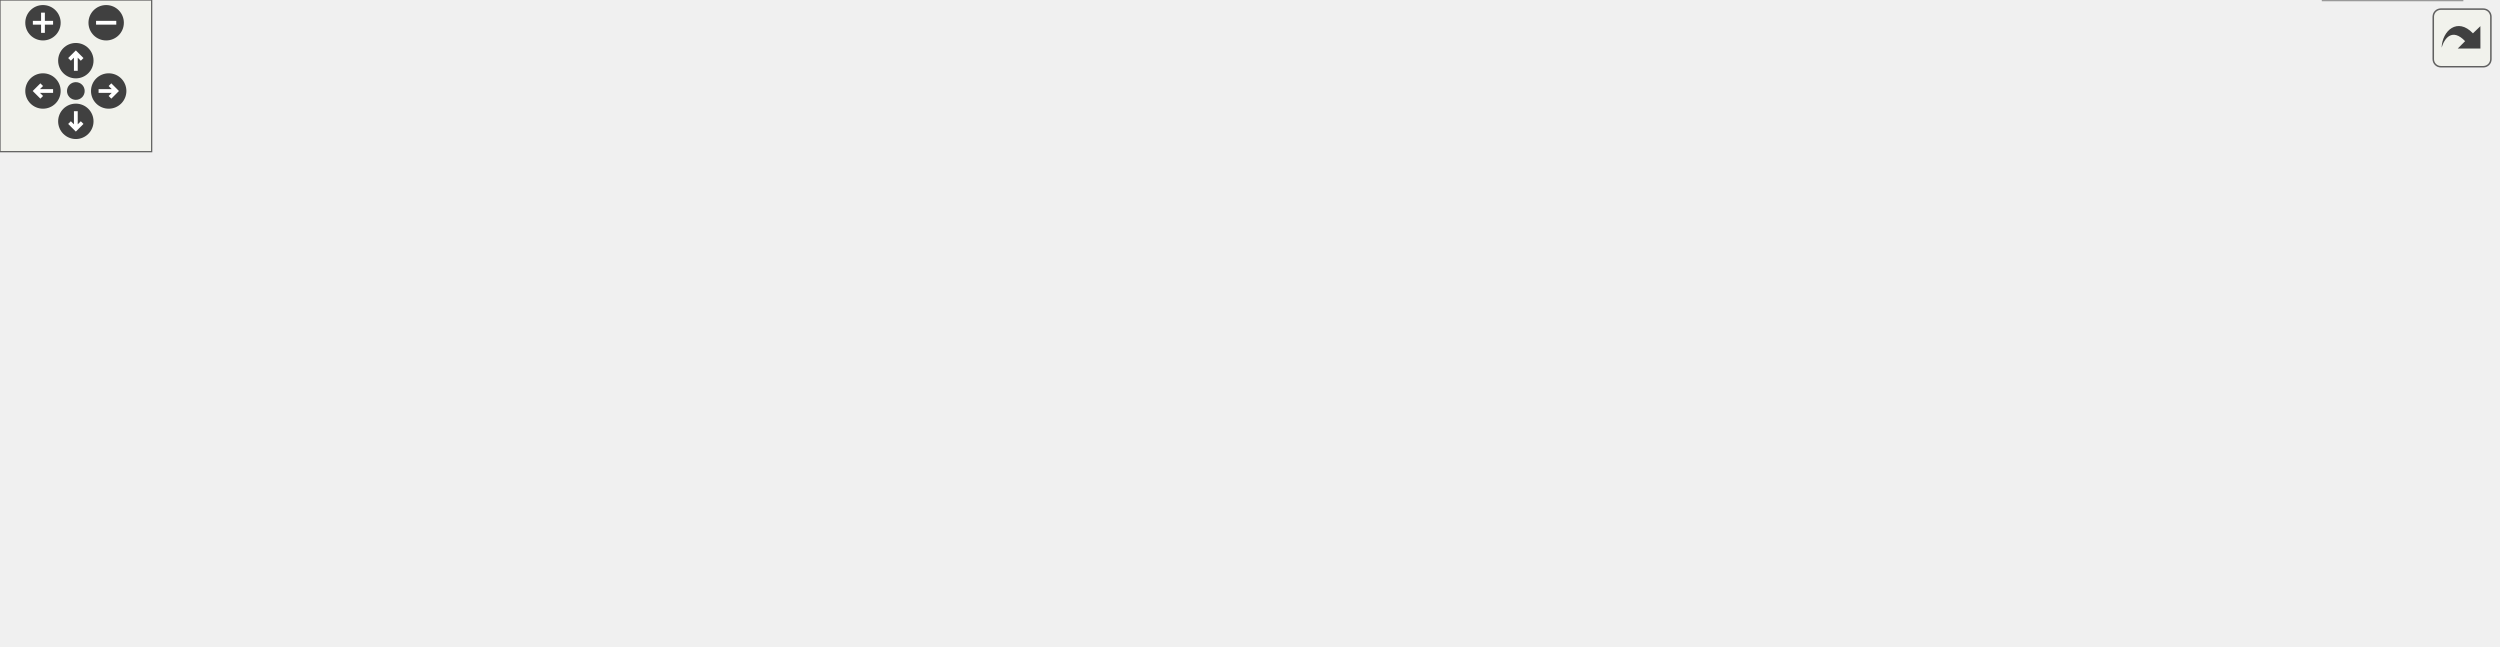
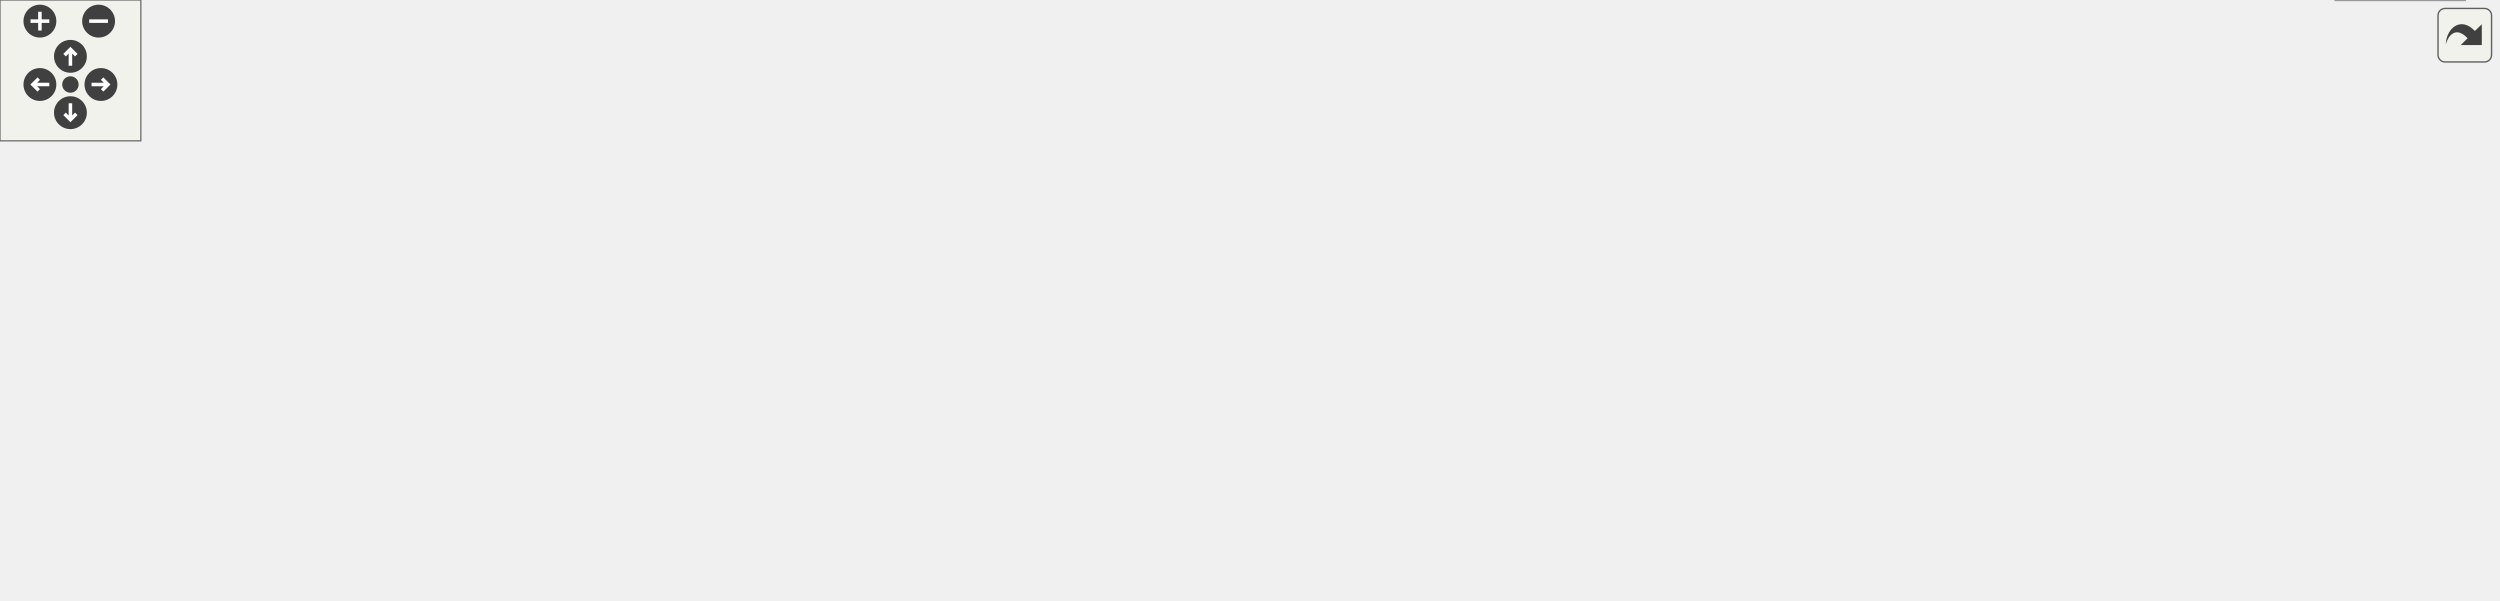
<svg xmlns="http://www.w3.org/2000/svg" xmlns:xlink="http://www.w3.org/1999/xlink" id="main" version="1.1" xml:space="preserve">
  <style type="text/css">
.edge:hover path { stroke: red; }
.edge:hover polygon { stroke: red; fill: red; }
</style>
  <defs>
    <circle id="rim" cx="0" cy="0" r="7" />
    <circle id="rim2" cx="0" cy="0" r="3.5" />
    <g id="zoomPlus">
      <use xlink:href="#rim" fill="#404040">
        <set attributeName="fill" to="#808080" begin="zoomplus.mouseover" end="zoomplus.mouseout" />
      </use>
      <path d="M-4,0h8M0,-4v8" fill="none" stroke="white" stroke-width="1.5" pointer-events="none" />
    </g>
    <g id="zoomMin">
      <use xlink:href="#rim" fill="#404040">
        <set attributeName="fill" to="#808080" begin="zoomminus.mouseover" end="zoomminus.mouseout" />
      </use>
      <path d="M-4,0h8" fill="none" stroke="white" stroke-width="1.5" pointer-events="none" />
    </g>
    <g id="dirArrow">
      <path fill="none" stroke="white" stroke-width="1.5" d="M0,-3.0v7 M-2.5,-0.5L0,-3.0L2.5,-0.5" />
    </g>
    <g id="resetDef">
      <use xlink:href="#rim2" fill="#404040">
        <set attributeName="fill" to="#808080" begin="reset.mouseover" end="reset.mouseout" />
      </use>
    </g>
  </defs>
  <svg id="graph" class="graph">
    <g id="viewport">
      <g id="node1" class="node">
        <g id="a_node1">
          <a xlink:title=" ">
-             <polygon fill="#999999" stroke="#666666" points="383.5,-195 253.5,-195 253.5,-165 383.5,-165 383.5,-195" />
-             <text text-anchor="start" x="261.5" y="-183" font-family="Helvetica,sans-Serif" font-size="10.00">src/libs/vwidgets/scene</text>
-             <text text-anchor="middle" x="318.5" y="-172" font-family="Helvetica,sans-Serif" font-size="10.00">_rect.h</text>
+             <polygon fill="#999999" stroke="#666666" points="421.5,-195 291.5,-195 291.5,-165 421.5,-165 421.5,-195" />
+             <text text-anchor="start" x="299.5" y="-183" font-family="Helvetica,sans-Serif" font-size="10.00">src/libs/vwidgets/scene</text>
+             <text text-anchor="middle" x="356.5" y="-172" font-family="Helvetica,sans-Serif" font-size="10.00">_rect.h</text>
          </a>
        </g>
      </g>
      <g id="node2" class="node">
        <g id="a_node2">
          <a xlink:title=" ">
            <polygon fill="#e0e0e0" stroke="#999999" points="59,-74 0,-74 0,-55 59,-55 59,-74" />
            <text text-anchor="middle" x="29.5" y="-62" font-family="Helvetica,sans-Serif" font-size="10.00">QtGlobal</text>
          </a>
        </g>
      </g>
      <g id="edge1" class="edge">
-         <path fill="none" stroke="#63b8ff" d="M282.77,-164.97C225.76,-142.58 115.13,-99.13 60.95,-77.85" />
-         <polygon fill="#63b8ff" stroke="#63b8ff" points="62.1,-74.54 51.51,-74.14 59.54,-81.06 62.1,-74.54" />
+         <path fill="none" stroke="#63b8ff" d="M316.08,-164.97C251.17,-142.44 124.83,-98.59 63.94,-77.46" />
+         <polygon fill="#63b8ff" stroke="#63b8ff" points="65,-74.12 54.41,-74.14 62.71,-80.73 65,-74.12" />
      </g>
      <g id="node3" class="node">
        <g id="a_node3">
          <a xlink:title=" ">
-             <polygon fill="#e0e0e0" stroke="#999999" points="374,-129 263,-129 263,-110 374,-110 374,-129" />
-             <text text-anchor="middle" x="318.5" y="-117" font-family="Helvetica,sans-Serif" font-size="10.00">QGraphicsRectItem</text>
+             <polygon fill="#e0e0e0" stroke="#999999" points="412,-129 301,-129 301,-110 412,-110 412,-129" />
+             <text text-anchor="middle" x="356.5" y="-117" font-family="Helvetica,sans-Serif" font-size="10.00">QGraphicsRectItem</text>
          </a>
        </g>
      </g>
      <g id="edge2" class="edge">
-         <path fill="none" stroke="#63b8ff" d="M318.5,-164.84C318.5,-157.21 318.5,-147.7 318.5,-139.45" />
-         <polygon fill="#63b8ff" stroke="#63b8ff" points="322,-139.27 318.5,-129.27 315,-139.27 322,-139.27" />
+         <path fill="none" stroke="#63b8ff" d="M356.5,-164.84C356.5,-157.21 356.5,-147.7 356.5,-139.45" />
+         <polygon fill="#63b8ff" stroke="#63b8ff" points="360,-139.27 356.5,-129.27 353,-139.27 360,-139.27" />
      </g>
      <g id="node4" class="node">
        <g id="a_node4">
          <a xlink:href="../../d4/da4/def_8h.html" target="_top" xlink:title=" ">
-             <polygon fill="white" stroke="#666666" points="542.5,-129 460.5,-129 460.5,-110 542.5,-110 542.5,-129" />
-             <text text-anchor="middle" x="501.5" y="-117" font-family="Helvetica,sans-Serif" font-size="10.00">../vmisc/def.h</text>
+             <polygon fill="white" stroke="#666666" points="581.5,-129 499.5,-129 499.5,-110 581.5,-110 581.5,-129" />
+             <text text-anchor="middle" x="540.5" y="-117" font-family="Helvetica,sans-Serif" font-size="10.00">../vmisc/def.h</text>
          </a>
        </g>
      </g>
      <g id="edge3" class="edge">
-         <path fill="none" stroke="#63b8ff" d="M362.33,-164.99C393.64,-154.98 435.28,-141.67 464.83,-132.22" />
-         <polygon fill="#63b8ff" stroke="#63b8ff" points="466.28,-135.43 474.74,-129.05 464.15,-128.76 466.28,-135.43" />
-       </g>
-       <g id="edge11" class="edge">
-         <path fill="none" stroke="#63b8ff" d="M460.41,-115.82C384.99,-110.57 219.25,-97.48 69.54,-73.98" />
-         <polygon fill="#63b8ff" stroke="#63b8ff" points="69.67,-70.46 59.25,-72.34 68.57,-77.37 69.67,-70.46" />
+         <path fill="none" stroke="#63b8ff" d="M400.57,-164.99C432.19,-154.94 474.28,-141.55 504.02,-132.1" />
+         <polygon fill="#63b8ff" stroke="#63b8ff" points="505.13,-135.42 513.6,-129.05 503.01,-128.75 505.13,-135.42" />
+       </g>
+       <g id="edge12" class="edge">
+         <path fill="none" stroke="#63b8ff" d="M499.17,-115.25C403.47,-107.62 167.99,-88.24 69.2,-73.87" />
+         <polygon fill="#63b8ff" stroke="#63b8ff" points="69.65,-70.4 59.24,-72.37 68.61,-77.32 69.65,-70.4" />
      </g>
      <g id="node5" class="node">
        <g id="a_node5">
          <a xlink:title=" ">
            <polygon fill="#e0e0e0" stroke="#999999" points="197.5,-74 77.5,-74 77.5,-55 197.5,-55 197.5,-74" />
            <text text-anchor="middle" x="137.5" y="-62" font-family="Helvetica,sans-Serif" font-size="10.00">qcompilerdetection.h</text>
          </a>
        </g>
      </g>
      <g id="edge4" class="edge">
-         <path fill="none" stroke="#63b8ff" d="M460.45,-112.52C398.74,-103.54 281.34,-86.44 206.37,-75.53" />
-         <polygon fill="#63b8ff" stroke="#63b8ff" points="206.48,-72.01 196.08,-74.03 205.47,-78.93 206.48,-72.01" />
+         <path fill="none" stroke="#63b8ff" d="M499.27,-113.08C430.54,-104.04 291.83,-85.8 207.55,-74.71" />
+         <polygon fill="#63b8ff" stroke="#63b8ff" points="207.92,-71.23 197.55,-73.4 207.01,-78.17 207.92,-71.23" />
      </g>
      <g id="node6" class="node">
        <g id="a_node6">
          <a xlink:title=" ">
            <polygon fill="#e0e0e0" stroke="#999999" points="297,-74 216,-74 216,-55 297,-55 297,-74" />
            <text text-anchor="middle" x="256.5" y="-62" font-family="Helvetica,sans-Serif" font-size="10.00">QColorDialog</text>
          </a>
        </g>
      </g>
      <g id="edge5" class="edge">
-         <path fill="none" stroke="#63b8ff" d="M462.14,-109.98C419.76,-100.82 352.24,-86.21 306.22,-76.26" />
-         <polygon fill="#63b8ff" stroke="#63b8ff" points="306.69,-72.78 296.17,-74.08 305.21,-79.62 306.69,-72.78" />
+         <path fill="none" stroke="#63b8ff" d="M499.2,-110.79C448.37,-101.31 362.06,-85.2 307.24,-74.97" />
+         <polygon fill="#63b8ff" stroke="#63b8ff" points="307.86,-71.52 297.39,-73.13 306.57,-78.41 307.86,-71.52" />
      </g>
      <g id="node7" class="node">
        <g id="a_node7">
          <a xlink:title=" ">
            <polygon fill="#e0e0e0" stroke="#999999" points="388,-74 315,-74 315,-55 388,-55 388,-74" />
            <text text-anchor="middle" x="351.5" y="-62" font-family="Helvetica,sans-Serif" font-size="10.00">QFileDialog</text>
          </a>
        </g>
      </g>
      <g id="edge6" class="edge">
-         <path fill="none" stroke="#63b8ff" d="M477.4,-109.98C452.62,-101.23 413.8,-87.51 385.81,-77.62" />
-         <polygon fill="#63b8ff" stroke="#63b8ff" points="386.63,-74.2 376.04,-74.17 384.3,-80.8 386.63,-74.2" />
+         <path fill="none" stroke="#63b8ff" d="M510.13,-109.98C478.13,-101.01 427.54,-86.82 392.12,-76.89" />
+         <polygon fill="#63b8ff" stroke="#63b8ff" points="392.68,-73.41 382.1,-74.08 390.79,-80.15 392.68,-73.41" />
      </g>
      <g id="node8" class="node">
        <g id="a_node8">
          <a xlink:title=" ">
            <polygon fill="#e0e0e0" stroke="#999999" points="456.5,-74 406.5,-74 406.5,-55 456.5,-55 456.5,-74" />
            <text text-anchor="middle" x="431.5" y="-62" font-family="Helvetica,sans-Serif" font-size="10.00">QLineF</text>
          </a>
        </g>
      </g>
      <g id="edge7" class="edge">
-         <path fill="none" stroke="#63b8ff" d="M490.25,-109.98C479.7,-102 463.7,-89.88 451.06,-80.31" />
-         <polygon fill="#63b8ff" stroke="#63b8ff" points="453.04,-77.42 442.95,-74.17 448.81,-83 453.04,-77.42" />
+         <path fill="none" stroke="#63b8ff" d="M522.99,-109.98C505.53,-101.5 478.49,-88.35 458.33,-78.54" />
+         <polygon fill="#63b8ff" stroke="#63b8ff" points="459.86,-75.4 449.33,-74.17 456.79,-81.69 459.86,-75.4" />
      </g>
      <g id="node9" class="node">
        <g id="a_node9">
          <a xlink:title=" ">
-             <polygon fill="#e0e0e0" stroke="#999999" points="528,-74 475,-74 475,-55 528,-55 528,-74" />
-             <text text-anchor="middle" x="501.5" y="-62" font-family="Helvetica,sans-Serif" font-size="10.00">QString</text>
+             <polygon fill="#e0e0e0" stroke="#999999" points="532.5,-74 474.5,-74 474.5,-55 532.5,-55 532.5,-74" />
+             <text text-anchor="middle" x="503.5" y="-62" font-family="Helvetica,sans-Serif" font-size="10.00">QPalette</text>
          </a>
        </g>
      </g>
      <g id="edge8" class="edge">
-         <path fill="none" stroke="#63b8ff" d="M501.5,-109.75C501.5,-102.8 501.5,-92.85 501.5,-84.13" />
-         <polygon fill="#63b8ff" stroke="#63b8ff" points="505,-84.09 501.5,-74.09 498,-84.09 505,-84.09" />
+         <path fill="none" stroke="#63b8ff" d="M534.39,-109.75C529.22,-102.34 521.65,-91.5 515.31,-82.41" />
+         <polygon fill="#63b8ff" stroke="#63b8ff" points="518.09,-80.29 509.5,-74.09 512.35,-84.29 518.09,-80.29" />
      </g>
      <g id="node10" class="node">
        <g id="a_node10">
          <a xlink:title=" ">
-             <polygon fill="#e0e0e0" stroke="#999999" points="616.5,-74 546.5,-74 546.5,-55 616.5,-55 616.5,-74" />
-             <text text-anchor="middle" x="581.5" y="-62" font-family="Helvetica,sans-Serif" font-size="10.00">QStringList</text>
+             <polygon fill="#e0e0e0" stroke="#999999" points="604,-74 551,-74 551,-55 604,-55 604,-74" />
+             <text text-anchor="middle" x="577.5" y="-62" font-family="Helvetica,sans-Serif" font-size="10.00">QString</text>
          </a>
        </g>
      </g>
      <g id="edge9" class="edge">
-         <path fill="none" stroke="#63b8ff" d="M514.35,-109.98C526.64,-101.84 545.41,-89.41 559.98,-79.76" />
-         <polygon fill="#63b8ff" stroke="#63b8ff" points="562.01,-82.61 568.41,-74.17 558.14,-76.78 562.01,-82.61" />
+         <path fill="none" stroke="#63b8ff" d="M546.61,-109.75C551.78,-102.34 559.35,-91.5 565.69,-82.41" />
+         <polygon fill="#63b8ff" stroke="#63b8ff" points="568.65,-84.29 571.5,-74.09 562.91,-80.29 568.65,-84.29" />
      </g>
      <g id="node11" class="node">
        <g id="a_node11">
          <a xlink:title=" ">
-             <polygon fill="#e0e0e0" stroke="#999999" points="664,-74 635,-74 635,-55 664,-55 664,-74" />
-             <text text-anchor="middle" x="649.5" y="-62" font-family="Helvetica,sans-Serif" font-size="10.00">Qt</text>
+             <polygon fill="#e0e0e0" stroke="#999999" points="692.5,-74 622.5,-74 622.5,-55 692.5,-55 692.5,-74" />
+             <text text-anchor="middle" x="657.5" y="-62" font-family="Helvetica,sans-Serif" font-size="10.00">QStringList</text>
          </a>
        </g>
      </g>
      <g id="edge10" class="edge">
-         <path fill="none" stroke="#63b8ff" d="M525.28,-109.98C552.67,-100.18 597.43,-84.15 625.09,-74.24" />
-         <polygon fill="#63b8ff" stroke="#63b8ff" points="626.54,-77.44 634.77,-70.77 624.18,-70.85 626.54,-77.44" />
+         <path fill="none" stroke="#63b8ff" d="M559.3,-109.98C578.12,-101.46 607.32,-88.23 629,-78.41" />
+         <polygon fill="#63b8ff" stroke="#63b8ff" points="630.7,-81.48 638.36,-74.17 627.81,-75.11 630.7,-81.48" />
      </g>
      <g id="node12" class="node">
        <g id="a_node12">
          <a xlink:title=" ">
-             <polygon fill="#e0e0e0" stroke="#999999" points="738.5,-74 682.5,-74 682.5,-55 738.5,-55 738.5,-74" />
-             <text text-anchor="middle" x="710.5" y="-62" font-family="Helvetica,sans-Serif" font-size="10.00">QPrinter</text>
-           </a>
-         </g>
-       </g>
-       <g id="edge12" class="edge">
-         <path fill="none" stroke="#63b8ff" d="M535.08,-109.98C572.66,-100.46 633.4,-85.05 672.64,-75.1" />
-         <polygon fill="#63b8ff" stroke="#63b8ff" points="673.53,-78.49 682.36,-72.63 671.81,-71.7 673.53,-78.49" />
+             <polygon fill="#e0e0e0" stroke="#999999" points="740,-74 711,-74 711,-55 740,-55 740,-74" />
+             <text text-anchor="middle" x="725.5" y="-62" font-family="Helvetica,sans-Serif" font-size="10.00">Qt</text>
+           </a>
+         </g>
+       </g>
+       <g id="edge11" class="edge">
+         <path fill="none" stroke="#63b8ff" d="M574,-109.98C604.73,-102 651.68,-89.4 701.22,-73.91" />
+         <polygon fill="#63b8ff" stroke="#63b8ff" points="702.35,-77.23 710.83,-70.88 700.24,-70.55 702.35,-77.23" />
      </g>
      <g id="node13" class="node">
        <g id="a_node13">
          <a xlink:title=" ">
-             <polygon fill="#e0e0e0" stroke="#999999" points="818,-74 757,-74 757,-55 818,-55 818,-74" />
-             <text text-anchor="middle" x="787.5" y="-62" font-family="Helvetica,sans-Serif" font-size="10.00">QPixmap</text>
+             <polygon fill="#e0e0e0" stroke="#999999" points="814.5,-74 758.5,-74 758.5,-55 814.5,-55 814.5,-74" />
+             <text text-anchor="middle" x="786.5" y="-62" font-family="Helvetica,sans-Serif" font-size="10.00">QPrinter</text>
          </a>
        </g>
      </g>
      <g id="edge13" class="edge">
-         <path fill="none" stroke="#63b8ff" d="M542.92,-111.4C589.86,-103.27 668.92,-89.32 746.94,-74.06" />
-         <polygon fill="#63b8ff" stroke="#63b8ff" points="747.81,-77.45 756.94,-72.09 746.46,-70.59 747.81,-77.45" />
+         <path fill="none" stroke="#63b8ff" d="M581.39,-110C621.49,-101.61 684.64,-88.29 748.41,-74.22" />
+         <polygon fill="#63b8ff" stroke="#63b8ff" points="749.22,-77.62 758.23,-72.04 747.71,-70.79 749.22,-77.62" />
      </g>
      <g id="node14" class="node">
        <g id="a_node14">
          <a xlink:title=" ">
-             <polygon fill="#e0e0e0" stroke="#999999" points="887,-74 836,-74 836,-55 887,-55 887,-74" />
-             <text text-anchor="middle" x="861.5" y="-62" font-family="Helvetica,sans-Serif" font-size="10.00">csignal</text>
+             <polygon fill="#e0e0e0" stroke="#999999" points="894,-74 833,-74 833,-55 894,-55 894,-74" />
+             <text text-anchor="middle" x="863.5" y="-62" font-family="Helvetica,sans-Serif" font-size="10.00">QPixmap</text>
          </a>
        </g>
      </g>
      <g id="edge14" class="edge">
-         <path fill="none" stroke="#63b8ff" d="M542.65,-114.34C602.84,-107.94 718.56,-94.44 825.92,-74.13" />
-         <polygon fill="#63b8ff" stroke="#63b8ff" points="826.78,-77.53 835.95,-72.21 825.47,-70.65 826.78,-77.53" />
+         <path fill="none" stroke="#63b8ff" d="M581.86,-112.7C635.15,-105.08 730.88,-90.86 822.91,-74.02" />
+         <polygon fill="#63b8ff" stroke="#63b8ff" points="823.76,-77.42 832.96,-72.17 822.49,-70.54 823.76,-77.42" />
      </g>
      <g id="node15" class="node">
        <g id="a_node15">
-           <a xlink:href="../../d4/d82/debugbreak_8h.html" target="_top" xlink:title=" ">
-             <polygon fill="white" stroke="#666666" points="988,-74 905,-74 905,-55 988,-55 988,-74" />
-             <text text-anchor="middle" x="946.5" y="-62" font-family="Helvetica,sans-Serif" font-size="10.00">debugbreak.h</text>
+           <a xlink:title=" ">
+             <polygon fill="#e0e0e0" stroke="#999999" points="963,-74 912,-74 912,-55 963,-55 963,-74" />
+             <text text-anchor="middle" x="937.5" y="-62" font-family="Helvetica,sans-Serif" font-size="10.00">csignal</text>
          </a>
        </g>
      </g>
      <g id="edge15" class="edge">
-         <path fill="none" stroke="#63b8ff" d="M542.54,-114.64C612.66,-107.89 760.26,-92.94 894.72,-74.19" />
-         <polygon fill="#63b8ff" stroke="#63b8ff" points="895.37,-77.63 904.79,-72.77 894.4,-70.7 895.37,-77.63" />
+         <path fill="none" stroke="#63b8ff" d="M581.58,-115.12C647.34,-109.36 780.44,-96.21 902.1,-74.06" />
+         <polygon fill="#63b8ff" stroke="#63b8ff" points="902.76,-77.5 911.95,-72.24 901.48,-70.62 902.76,-77.5" />
      </g>
      <g id="node16" class="node">
        <g id="a_node16">
-           <a xlink:title=" ">
-             <polygon fill="#e0e0e0" stroke="#999999" points="974,-19 919,-19 919,0 974,0 974,-19" />
-             <text text-anchor="middle" x="946.5" y="-7" font-family="Helvetica,sans-Serif" font-size="10.00">signal.h</text>
+           <a xlink:href="../../d4/d82/debugbreak_8h.html" target="_top" xlink:title=" ">
+             <polygon fill="white" stroke="#666666" points="1064,-74 981,-74 981,-55 1064,-55 1064,-74" />
+             <text text-anchor="middle" x="1022.5" y="-62" font-family="Helvetica,sans-Serif" font-size="10.00">debugbreak.h</text>
          </a>
        </g>
      </g>
      <g id="edge16" class="edge">
-         <path fill="none" stroke="#63b8ff" d="M946.5,-54.75C946.5,-47.8 946.5,-37.85 946.5,-29.13" />
-         <polygon fill="#63b8ff" stroke="#63b8ff" points="950,-29.09 946.5,-19.09 943,-29.09 950,-29.09" />
+         <path fill="none" stroke="#63b8ff" d="M581.71,-115.16C656.95,-108.88 821.82,-94.19 970.56,-74.19" />
+         <polygon fill="#63b8ff" stroke="#63b8ff" points="971.35,-77.61 980.79,-72.8 970.41,-70.68 971.35,-77.61" />
+       </g>
+       <g id="node17" class="node">
+         <g id="a_node17">
+           <a xlink:title=" ">
+             <polygon fill="#e0e0e0" stroke="#999999" points="1050,-19 995,-19 995,0 1050,0 1050,-19" />
+             <text text-anchor="middle" x="1022.5" y="-7" font-family="Helvetica,sans-Serif" font-size="10.00">signal.h</text>
+           </a>
+         </g>
+       </g>
+       <g id="edge17" class="edge">
+         <path fill="none" stroke="#63b8ff" d="M1022.5,-54.75C1022.5,-47.8 1022.5,-37.85 1022.5,-29.13" />
+         <polygon fill="#63b8ff" stroke="#63b8ff" points="1026,-29.09 1022.5,-19.09 1019,-29.09 1026,-29.09" />
      </g>
    </g>
  </svg>
  <g id="navigator" transform="translate(0 0)" fill="#404254">
    <rect fill="#f2f5e9" fill-opacity="0.5" stroke="#606060" stroke-width=".5" x="0" y="0" width="60" height="60" />
    <use id="zoomplus" xlink:href="#zoomPlus" x="17" y="9" />
    <use id="zoomminus" xlink:href="#zoomMin" x="42" y="9" />
    <use id="reset" xlink:href="#resetDef" x="30" y="36" />
    <g id="arrowUp" xlink:href="#dirArrow" transform="translate(30 24)">
      <use xlink:href="#rim" fill="#404040">
        <set attributeName="fill" to="#808080" begin="arrowUp.mouseover" end="arrowUp.mouseout" />
      </use>
      <path fill="none" stroke="white" stroke-width="1.5" d="M0,-3.0v7 M-2.5,-0.5L0,-3.0L2.5,-0.5" />
    </g>
    <g id="arrowRight" xlink:href="#dirArrow" transform="rotate(90) translate(36 -43)">
      <use xlink:href="#rim" fill="#404040">
        <set attributeName="fill" to="#808080" begin="arrowRight.mouseover" end="arrowRight.mouseout" />
      </use>
      <path fill="none" stroke="white" stroke-width="1.5" d="M0,-3.0v7 M-2.5,-0.5L0,-3.0L2.5,-0.5" />
    </g>
    <g id="arrowDown" xlink:href="#dirArrow" transform="rotate(180) translate(-30 -48)">
      <use xlink:href="#rim" fill="#404040">
        <set attributeName="fill" to="#808080" begin="arrowDown.mouseover" end="arrowDown.mouseout" />
      </use>
      <path fill="none" stroke="white" stroke-width="1.5" d="M0,-3.0v7 M-2.5,-0.5L0,-3.0L2.5,-0.5" />
    </g>
    <g id="arrowLeft" xlink:href="#dirArrow" transform="rotate(270) translate(-36 17)">
      <use xlink:href="#rim" fill="#404040">
        <set attributeName="fill" to="#808080" begin="arrowLeft.mouseover" end="arrowLeft.mouseout" />
      </use>
      <path fill="none" stroke="white" stroke-width="1.5" d="M0,-3.0v7 M-2.5,-0.5L0,-3.0L2.5,-0.5" />
    </g>
  </g>
  <svg viewBox="0 0 15 15" width="100%" height="30px" preserveAspectRatio="xMaxYMin meet">
    <g id="arrow_out" transform="scale(0.3 0.3)">
      <a xlink:href="scene__rect_8h__incl_org.svg" target="_base">
        <rect id="button" ry="5" rx="5" y="6" x="6" height="38" width="38" fill="#f2f5e9" fill-opacity="0.5" stroke="#606060" stroke-width="1.0" />
        <path id="arrow" d="M 11.5,31.437 C 11.94,20.098 22.043,11.323 32.159,21.979 L 37.069,17.246 C 37.069,17.246 37.088,32 37.088,32 L 22.16,31.978 C 22.16,31.978 26.998,27.14 26.998,27.14 C 18.529,18.264 13.292,25.23 11.5,31.437 z" style="fill:#404040;" />
      </a>
    </g>
  </svg>
</svg>
